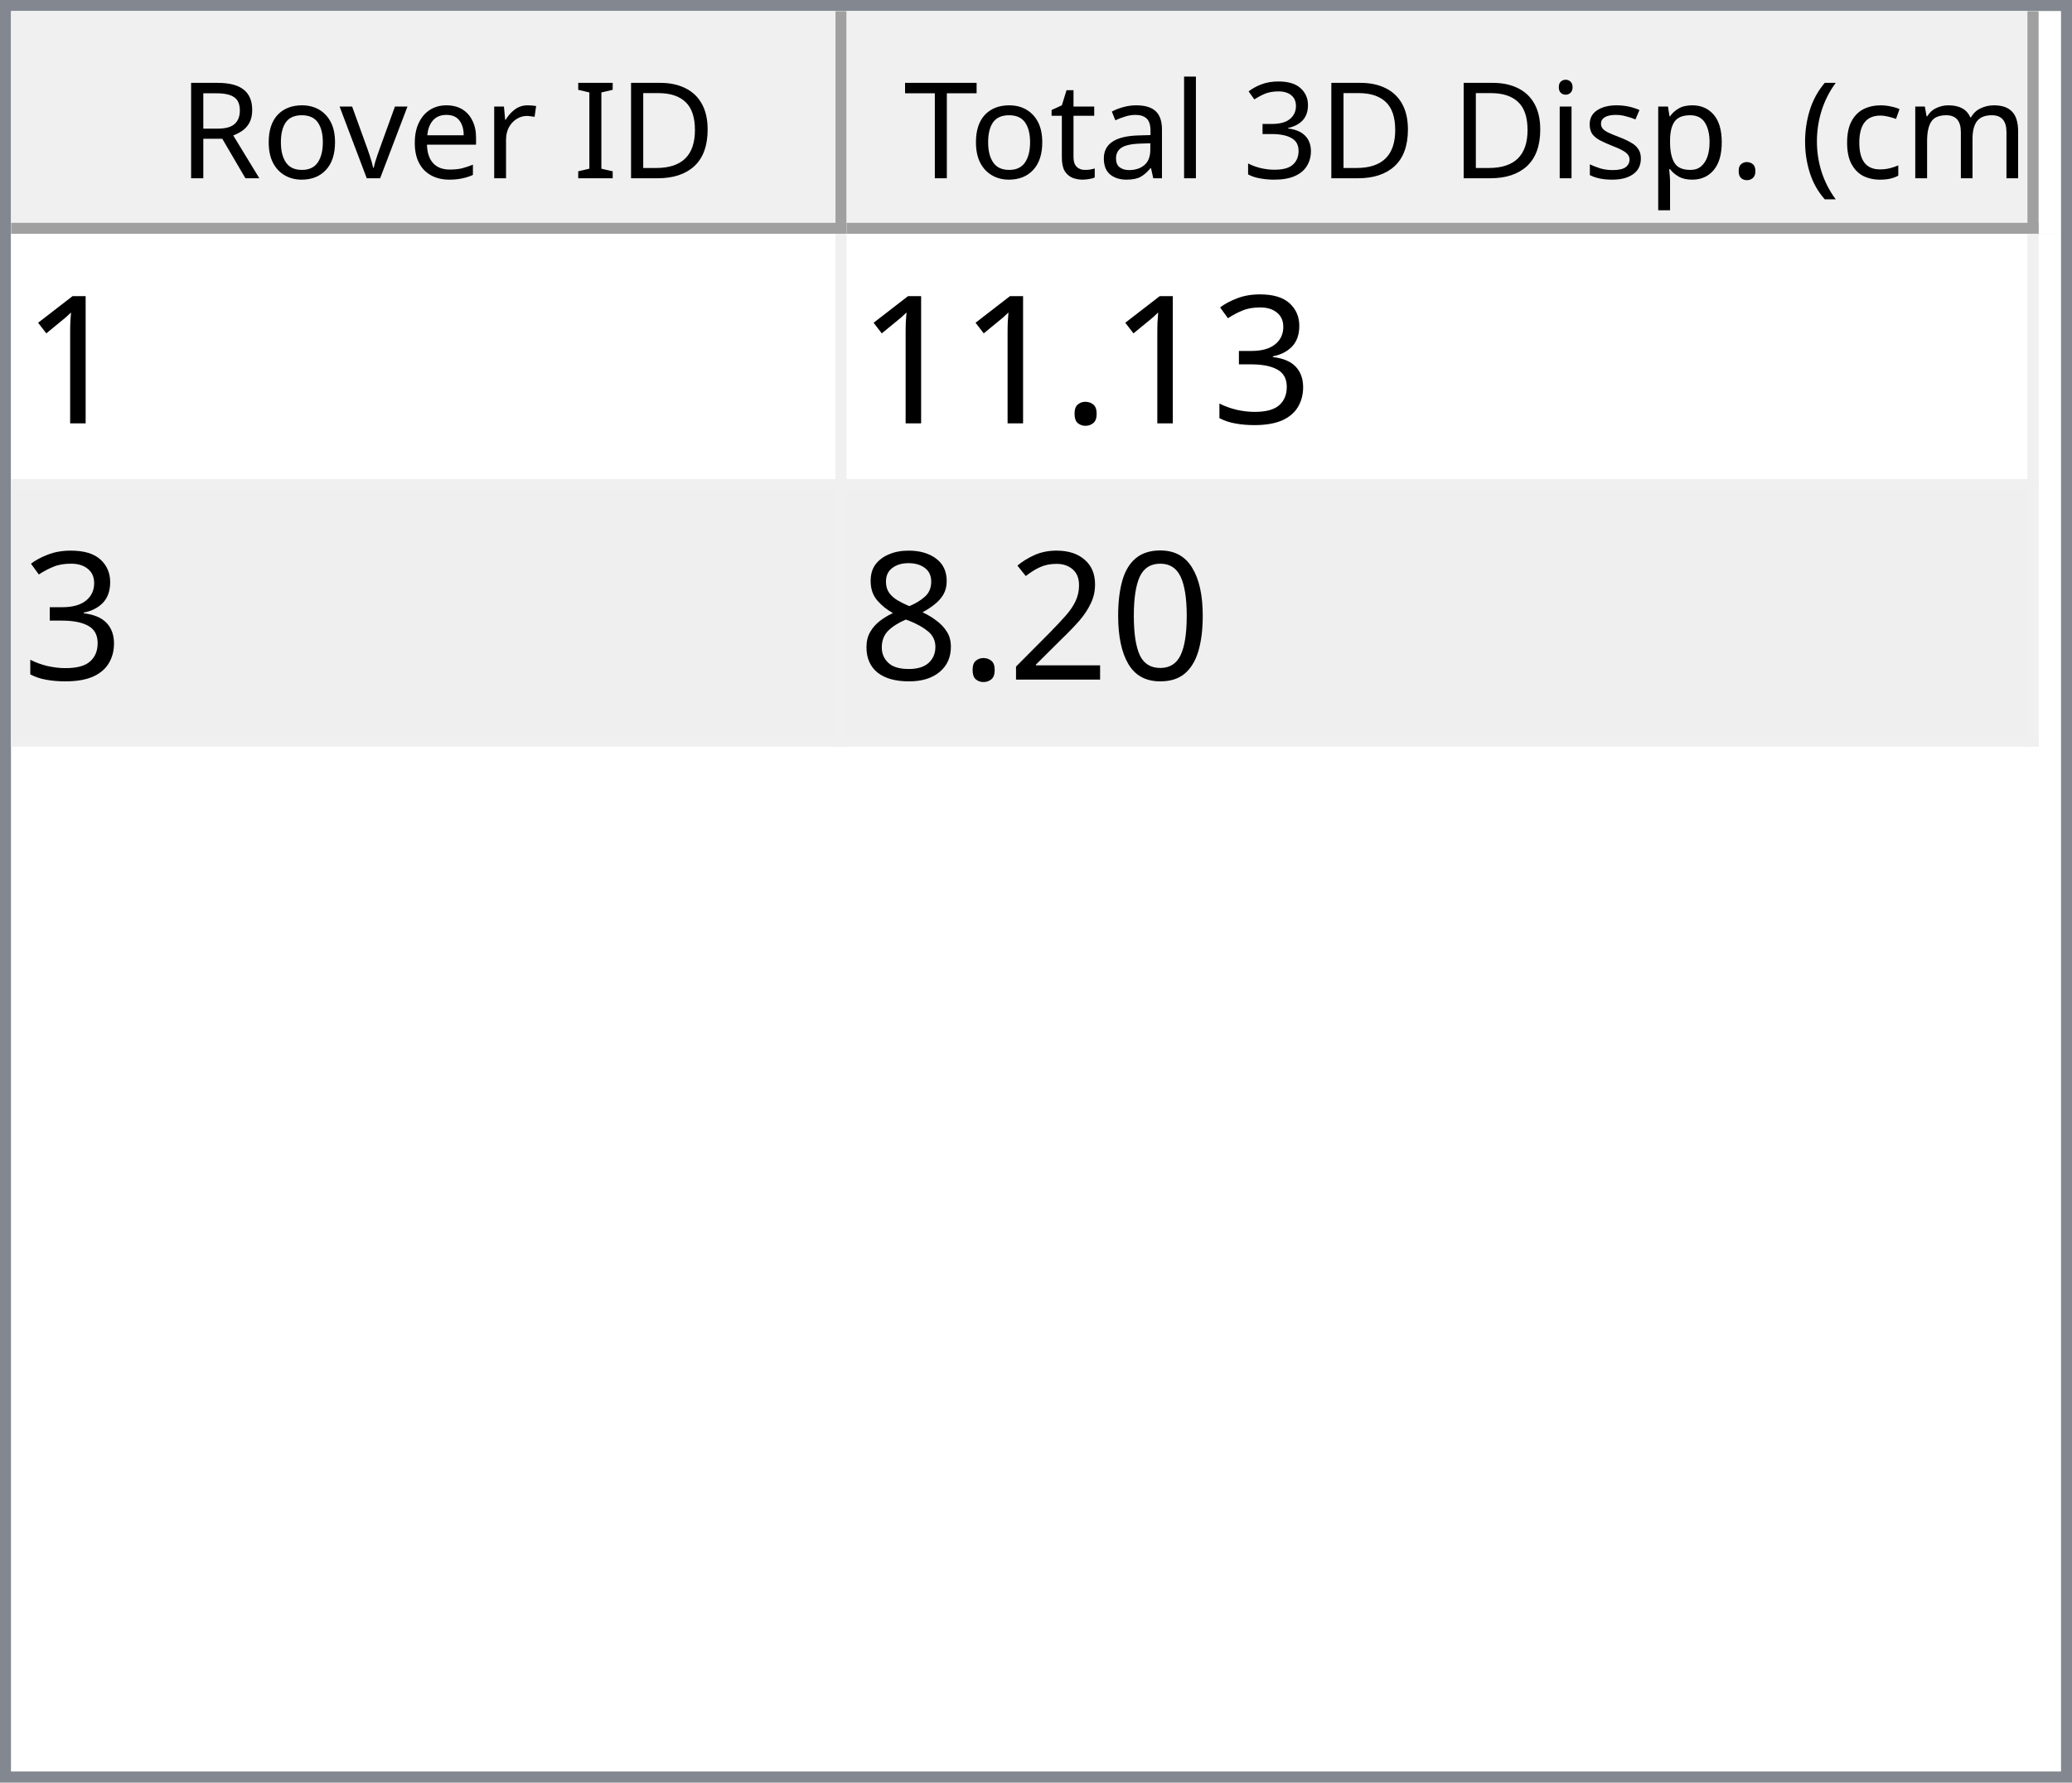
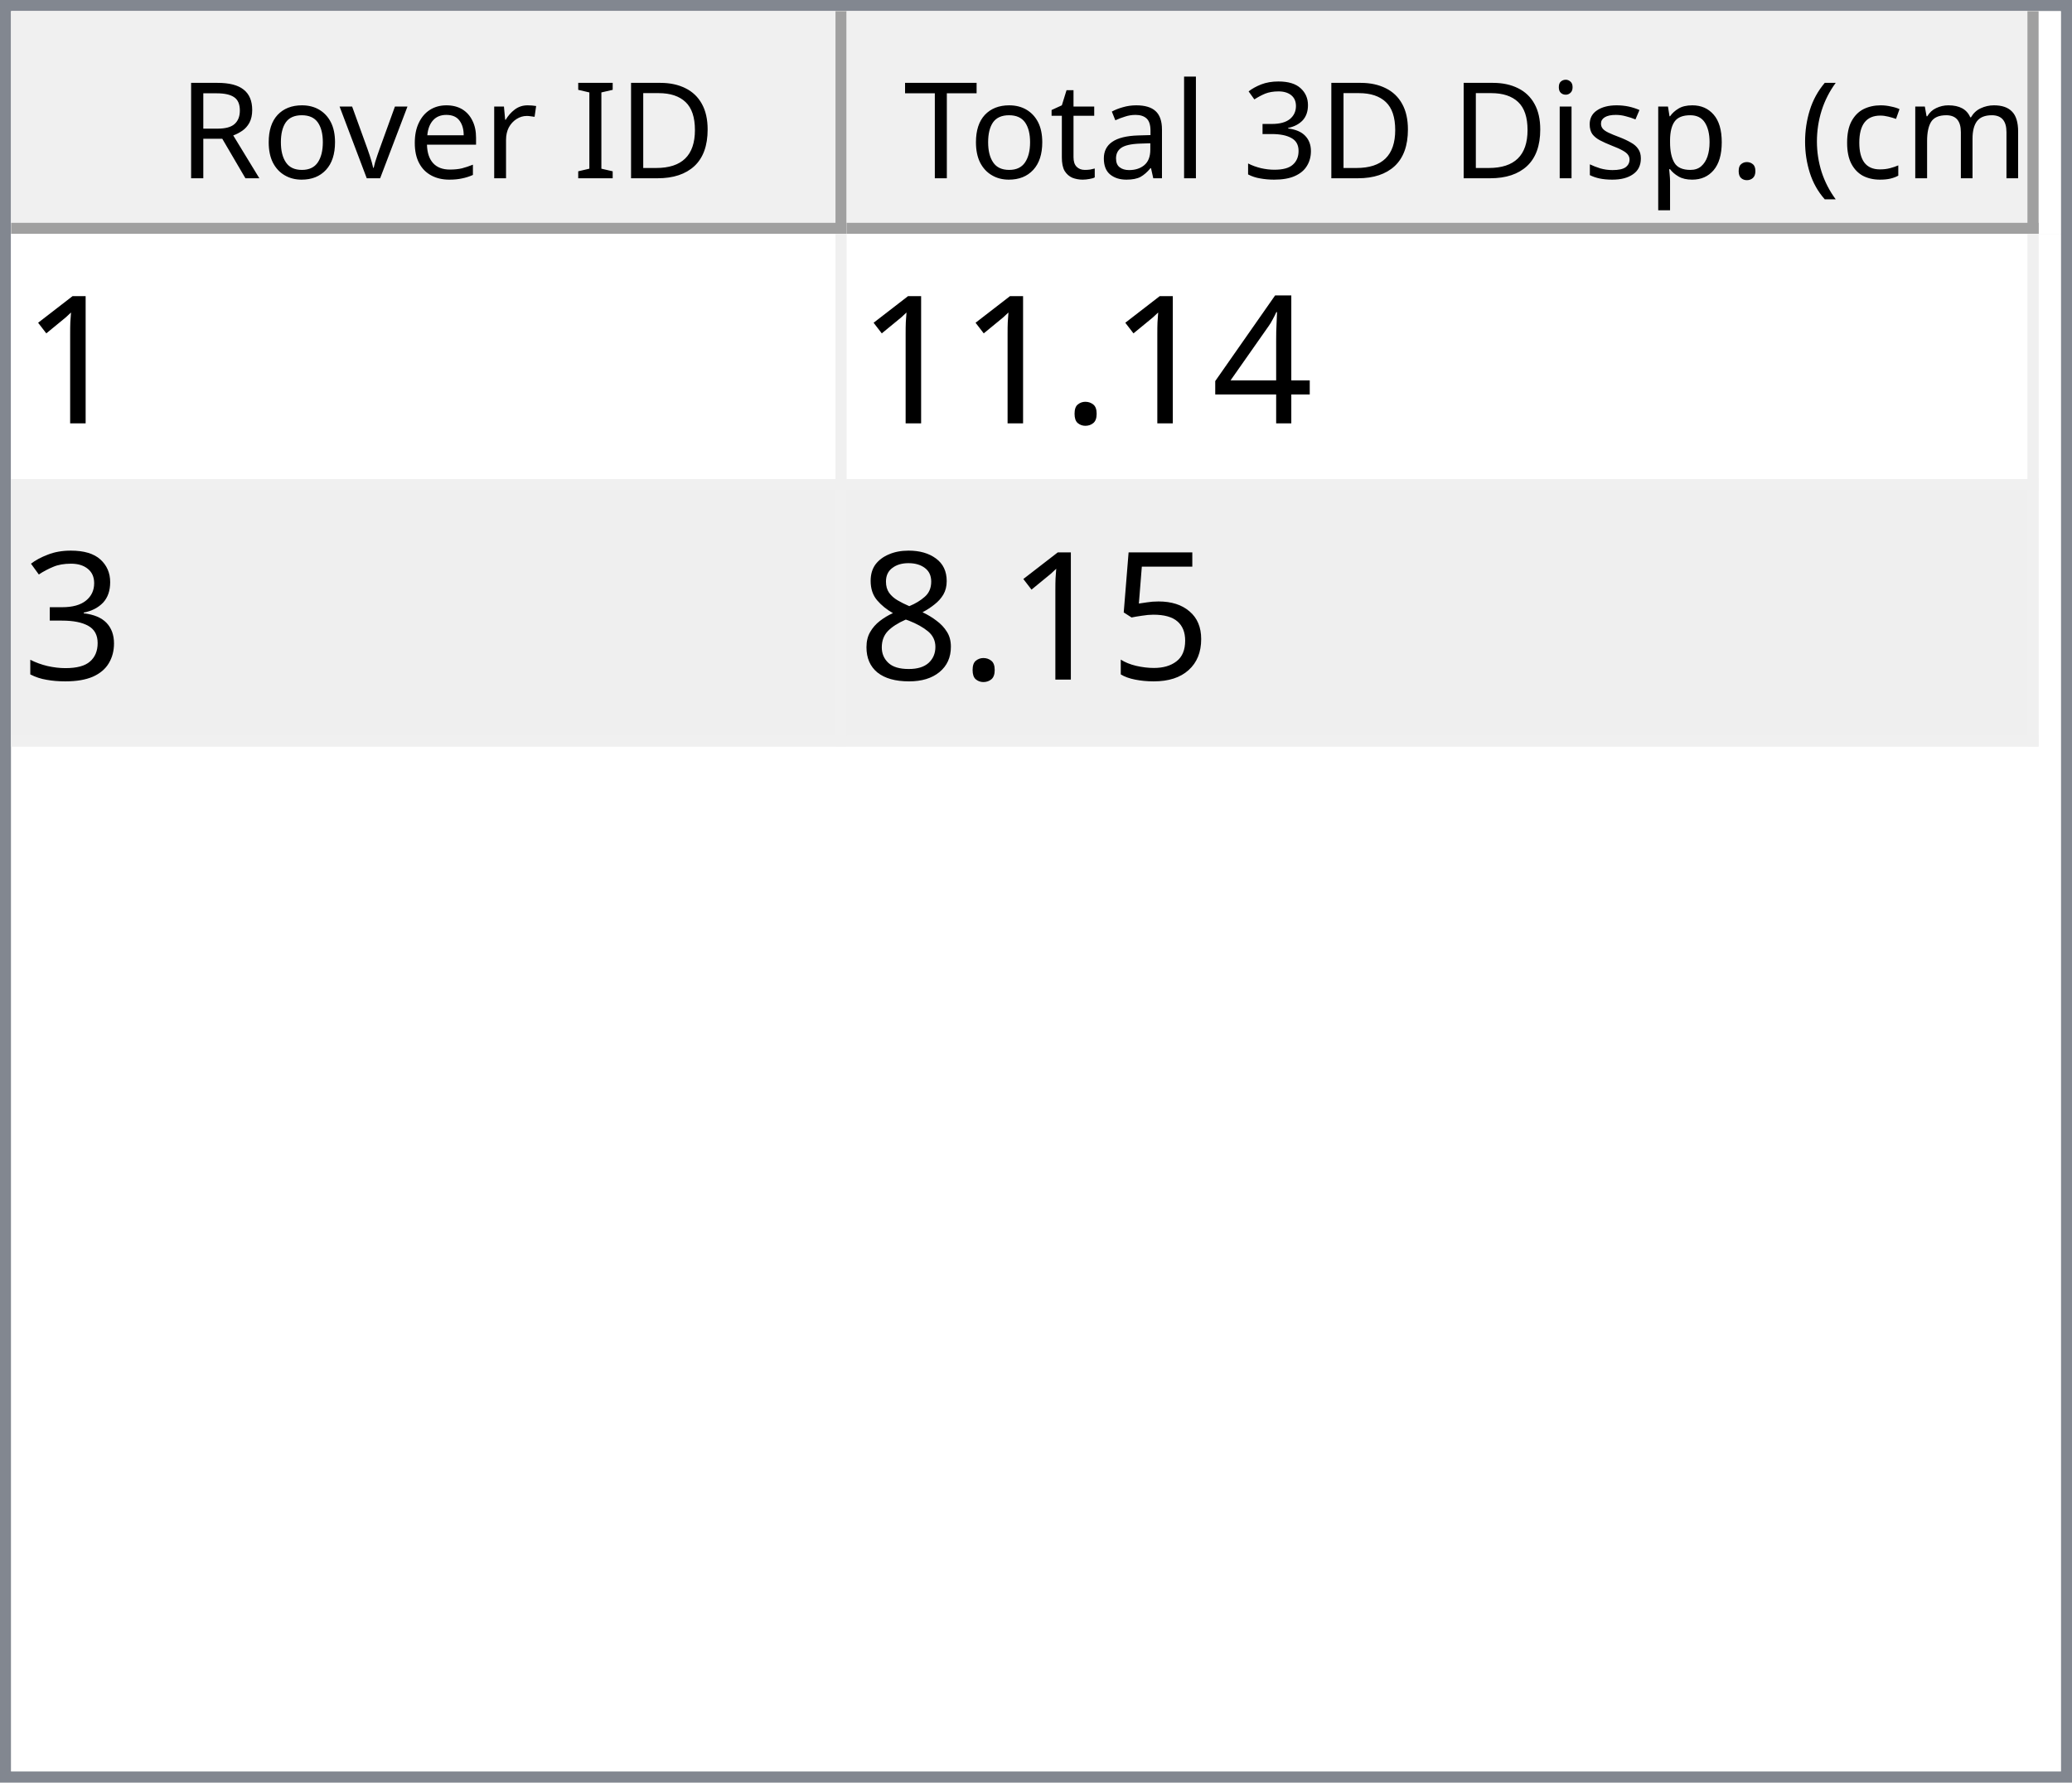
<svg xmlns="http://www.w3.org/2000/svg" style="fill-opacity:1; color-rendering:auto; color-interpolation:auto; text-rendering:auto; stroke:black; stroke-linecap:square; stroke-miterlimit:10; shape-rendering:auto; stroke-opacity:1; fill:black; stroke-dasharray:none; font-weight:normal; stroke-width:1; font-family:'Dialog'; font-style:normal; stroke-linejoin:miter; font-size:12px; stroke-dashoffset:0; image-rendering:auto;" width="186" height="160">
  <defs id="genericDefs" />
  <g>
    <defs id="defs1">
      <clipPath clipPathUnits="userSpaceOnUse" id="clipPath1">
        <path d="M0 0 L186 0 L186 160 L0 160 L0 0 Z" />
      </clipPath>
      <clipPath clipPathUnits="userSpaceOnUse" id="clipPath2">
        <path d="M0 0 L0 160 L186 160 L186 0 Z" />
      </clipPath>
      <clipPath clipPathUnits="userSpaceOnUse" id="clipPath3">
        <path d="M0 0 L0 20 L184 20 L184 0 Z" />
      </clipPath>
      <clipPath clipPathUnits="userSpaceOnUse" id="clipPath4">
        <path d="M0 0 L0 20 L75 20 L75 0 Z" />
      </clipPath>
      <clipPath clipPathUnits="userSpaceOnUse" id="clipPath5">
        <path d="M1 1 L1 19 L74 19 L74 1 Z" />
      </clipPath>
      <clipPath clipPathUnits="userSpaceOnUse" id="clipPath6">
        <path d="M0 0 L0 18 L73 18 L73 0 Z" />
      </clipPath>
      <clipPath clipPathUnits="userSpaceOnUse" id="clipPath7">
        <path d="M-0.5 -0.5 L-0.5 19.5 L74.5 19.5 L74.5 -0.5 Z" />
      </clipPath>
      <clipPath clipPathUnits="userSpaceOnUse" id="clipPath8">
        <path d="M0 0 L0 20 L107 20 L107 0 Z" />
      </clipPath>
      <clipPath clipPathUnits="userSpaceOnUse" id="clipPath9">
        <path d="M1 1 L1 19 L106 19 L106 1 Z" />
      </clipPath>
      <clipPath clipPathUnits="userSpaceOnUse" id="clipPath10">
        <path d="M0 0 L0 18 L105 18 L105 0 Z" />
      </clipPath>
      <clipPath clipPathUnits="userSpaceOnUse" id="clipPath11">
        <path d="M-0.5 -0.5 L-0.5 19.5 L106.5 19.5 L106.5 -0.5 Z" />
      </clipPath>
      <clipPath clipPathUnits="userSpaceOnUse" id="clipPath12">
        <path d="M0 0 L0 138 L184 138 L184 0 Z" />
      </clipPath>
      <clipPath clipPathUnits="userSpaceOnUse" id="clipPath13">
        <path d="M0 0 L0 46 L182 46 L182 0 Z" />
      </clipPath>
      <clipPath clipPathUnits="userSpaceOnUse" id="clipPath14">
        <path d="M-0.5 -0.5 L-0.5 45.5 L181.5 45.5 L181.5 -0.5 Z" />
      </clipPath>
      <clipPath clipPathUnits="userSpaceOnUse" id="clipPath15">
        <path d="M0 0 L0 22 L74 22 L74 0 Z" />
      </clipPath>
      <clipPath clipPathUnits="userSpaceOnUse" id="clipPath16">
        <path d="M0 0 L0 22 L106 22 L106 0 Z" />
      </clipPath>
      <font horiz-adv-x="64.551" id="font1">
        <font-face ascent="107.91" descent="25.098" units-per-em="100" style="font-style:normal; font-family:Segoe UI; font-weight:normal;" />
        <missing-glyph horiz-adv-x="64.551" d="M8.109 0 L8.109 68.266 L56.453 68.266 L56.453 0 L8.109 0 ZM15.328 7.234 L49.219 7.234 L49.219 61.031 L15.328 61.031 L15.328 7.234 Z" />
        <glyph unicode="D" horiz-adv-x="70.117" d="M9.188 0 L9.188 70.016 L28.516 70.016 Q65.531 70.016 65.531 35.891 Q65.531 19.672 55.25 9.836 Q44.969 0 27.734 0 L9.188 0 ZM17.391 62.594 L17.391 7.422 L27.828 7.422 Q41.609 7.422 49.273 14.797 Q56.938 22.172 56.938 35.688 Q56.938 62.594 28.328 62.594 L17.391 62.594 Z" />
        <glyph unicode="I" horiz-adv-x="26.611" d="M17.391 0 L9.188 0 L9.188 70.016 L17.391 70.016 L17.391 0 Z" />
        <glyph unicode=" " horiz-adv-x="27.393" d="" />
        <glyph unicode="r" horiz-adv-x="34.766" d="M34.188 41.891 Q32.078 43.5 28.125 43.5 Q23 43.5 19.555 38.672 Q16.109 33.844 16.109 25.484 L16.109 0 L8.109 0 L8.109 50 L16.109 50 L16.109 39.703 L16.312 39.703 Q18.016 44.969 21.531 47.922 Q25.047 50.875 29.391 50.875 Q32.516 50.875 34.188 50.203 L34.188 41.891 Z" />
        <glyph unicode="e" horiz-adv-x="52.295" d="M48.297 23 L12.984 23 Q13.188 14.656 17.484 10.109 Q21.781 5.562 29.297 5.562 Q37.75 5.562 44.828 11.141 L44.828 3.609 Q38.234 -1.172 27.391 -1.172 Q16.797 -1.172 10.742 5.641 Q4.688 12.453 4.688 24.812 Q4.688 36.469 11.305 43.82 Q17.922 51.172 27.734 51.172 Q37.547 51.172 42.922 44.828 Q48.297 38.484 48.297 27.203 L48.297 23 ZM40.094 29.781 Q40.047 36.719 36.75 40.578 Q33.453 44.438 27.594 44.438 Q21.922 44.438 17.969 40.383 Q14.016 36.328 13.094 29.781 L40.094 29.781 Z" />
        <glyph unicode="v" horiz-adv-x="47.9" d="M47.406 50 L27.484 0 L19.625 0 L0.688 50 L9.469 50 L22.172 13.672 Q23.578 9.672 23.922 6.688 L24.125 6.688 Q24.609 10.453 25.688 13.484 L38.969 50 L47.406 50 Z" />
        <glyph unicode="o" horiz-adv-x="58.594" d="M29 -1.172 Q17.922 -1.172 11.305 5.836 Q4.688 12.844 4.688 24.422 Q4.688 37.016 11.57 44.094 Q18.453 51.172 30.172 51.172 Q41.359 51.172 47.633 44.289 Q53.906 37.406 53.906 25.203 Q53.906 13.234 47.141 6.031 Q40.375 -1.172 29 -1.172 ZM29.594 44.438 Q21.875 44.438 17.383 39.188 Q12.891 33.938 12.891 24.703 Q12.891 15.828 17.43 10.695 Q21.969 5.562 29.594 5.562 Q37.359 5.562 41.531 10.594 Q45.703 15.625 45.703 24.906 Q45.703 34.281 41.531 39.359 Q37.359 44.438 29.594 44.438 Z" />
        <glyph unicode="R" horiz-adv-x="59.814" d="M59.375 0 L49.609 0 L37.891 19.625 Q36.281 22.359 34.766 24.289 Q33.25 26.219 31.664 27.438 Q30.078 28.656 28.25 29.219 Q26.422 29.781 24.125 29.781 L17.391 29.781 L17.391 0 L9.188 0 L9.188 70.016 L30.078 70.016 Q34.672 70.016 38.555 68.867 Q42.438 67.719 45.289 65.375 Q48.141 63.031 49.758 59.547 Q51.375 56.062 51.375 51.375 Q51.375 47.703 50.273 44.656 Q49.172 41.609 47.148 39.211 Q45.125 36.812 42.266 35.133 Q39.406 33.453 35.844 32.516 L35.844 32.328 Q37.594 31.547 38.891 30.547 Q40.188 29.547 41.359 28.18 Q42.531 26.812 43.68 25.078 Q44.828 23.344 46.234 21.047 L59.375 0 ZM17.391 62.594 L17.391 37.203 L28.516 37.203 Q31.594 37.203 34.203 38.133 Q36.812 39.062 38.719 40.797 Q40.625 42.531 41.703 45.047 Q42.781 47.562 42.781 50.688 Q42.781 56.297 39.141 59.445 Q35.5 62.594 28.609 62.594 L17.391 62.594 Z" />
        <glyph unicode=")" horiz-adv-x="30.176" d="M8.297 -15.922 L1.172 -15.922 Q16.406 2.344 16.406 26.812 Q16.406 51.469 1.078 70.016 L8.297 70.016 Q23.531 52.156 23.531 26.703 Q23.531 1.375 8.297 -15.922 Z" />
        <glyph unicode="m" horiz-adv-x="86.133" d="M79.109 0 L71.094 0 L71.094 28.719 Q71.094 37.016 68.531 40.727 Q65.969 44.438 59.906 44.438 Q54.781 44.438 51.195 39.75 Q47.609 35.062 47.609 28.516 L47.609 0 L39.594 0 L39.594 29.688 Q39.594 44.438 28.219 44.438 Q22.953 44.438 19.531 40.016 Q16.109 35.594 16.109 28.516 L16.109 0 L8.109 0 L8.109 50 L16.109 50 L16.109 42.094 L16.312 42.094 Q21.625 51.172 31.844 51.172 Q36.969 51.172 40.773 48.312 Q44.578 45.453 46 40.828 Q51.562 51.172 62.594 51.172 Q79.109 51.172 79.109 30.812 L79.109 0 Z" />
        <glyph unicode="c" horiz-adv-x="46.191" d="M42.188 2.297 Q36.422 -1.172 28.516 -1.172 Q17.828 -1.172 11.258 5.789 Q4.688 12.75 4.688 23.828 Q4.688 36.188 11.766 43.68 Q18.844 51.172 30.672 51.172 Q37.25 51.172 42.281 48.734 L42.281 40.531 Q36.719 44.438 30.375 44.438 Q22.703 44.438 17.797 38.945 Q12.891 33.453 12.891 24.516 Q12.891 15.719 17.508 10.641 Q22.125 5.562 29.891 5.562 Q36.422 5.562 42.188 9.906 L42.188 2.297 Z" />
        <glyph unicode="(" horiz-adv-x="30.176" d="M29.109 -15.922 L21.969 -15.922 Q6.844 1.375 6.844 26.703 Q6.844 52.156 21.969 70.016 L29.203 70.016 Q13.875 51.469 13.875 26.812 Q13.875 2.344 29.109 -15.922 Z" />
        <glyph unicode="." horiz-adv-x="21.68" d="M10.891 -1.078 Q8.641 -1.078 7.055 0.539 Q5.469 2.156 5.469 4.391 Q5.469 6.641 7.055 8.273 Q8.641 9.906 10.891 9.906 Q13.188 9.906 14.797 8.273 Q16.406 6.641 16.406 4.391 Q16.406 2.156 14.797 0.539 Q13.188 -1.078 10.891 -1.078 Z" />
        <glyph unicode="p" horiz-adv-x="58.789" d="M16.312 7.234 L16.109 7.234 L16.109 -23 L8.109 -23 L8.109 50 L16.109 50 L16.109 41.219 L16.312 41.219 Q22.219 51.172 33.594 51.172 Q43.266 51.172 48.688 44.461 Q54.109 37.75 54.109 26.469 Q54.109 13.922 48 6.375 Q41.891 -1.172 31.297 -1.172 Q21.578 -1.172 16.312 7.234 ZM16.109 27.391 L16.109 20.406 Q16.109 14.203 20.141 9.883 Q24.172 5.562 30.375 5.562 Q37.641 5.562 41.773 11.133 Q45.906 16.703 45.906 26.609 Q45.906 34.969 42.047 39.703 Q38.188 44.438 31.594 44.438 Q24.609 44.438 20.359 39.578 Q16.109 34.719 16.109 27.391 Z" />
        <glyph unicode="s" horiz-adv-x="42.432" d="M5.078 1.812 L5.078 10.406 Q11.625 5.562 19.484 5.562 Q30.031 5.562 30.031 12.594 Q30.031 14.594 29.125 15.992 Q28.219 17.391 26.68 18.461 Q25.141 19.531 23.07 20.383 Q21 21.234 18.609 22.172 Q15.281 23.484 12.766 24.828 Q10.25 26.172 8.57 27.859 Q6.891 29.547 6.031 31.695 Q5.172 33.844 5.172 36.719 Q5.172 40.234 6.789 42.945 Q8.406 45.656 11.086 47.484 Q13.766 49.312 17.211 50.242 Q20.656 51.172 24.312 51.172 Q30.812 51.172 35.938 48.922 L35.938 40.828 Q30.422 44.438 23.25 44.438 Q21 44.438 19.195 43.922 Q17.391 43.406 16.094 42.477 Q14.797 41.547 14.086 40.258 Q13.375 38.969 13.375 37.406 Q13.375 35.453 14.086 34.133 Q14.797 32.812 16.164 31.789 Q17.531 30.766 19.484 29.938 Q21.438 29.109 23.922 28.125 Q27.25 26.859 29.883 25.516 Q32.516 24.172 34.375 22.484 Q36.234 20.797 37.234 18.602 Q38.234 16.406 38.234 13.375 Q38.234 9.672 36.602 6.938 Q34.969 4.203 32.234 2.398 Q29.5 0.594 25.93 -0.289 Q22.359 -1.172 18.453 -1.172 Q10.75 -1.172 5.078 1.812 Z" />
        <glyph unicode="i" horiz-adv-x="24.219" d="M12.203 62.703 Q10.062 62.703 8.547 64.164 Q7.031 65.625 7.031 67.875 Q7.031 70.125 8.547 71.609 Q10.062 73.094 12.203 73.094 Q14.406 73.094 15.945 71.609 Q17.484 70.125 17.484 67.875 Q17.484 65.719 15.945 64.211 Q14.406 62.703 12.203 62.703 ZM16.109 0 L8.109 0 L8.109 50 L16.109 50 L16.109 0 Z" />
        <glyph unicode="3" horiz-adv-x="53.906" d="M46.531 19.828 Q46.531 15.094 44.75 11.211 Q42.969 7.328 39.719 4.57 Q36.469 1.812 31.93 0.297 Q27.391 -1.219 21.922 -1.219 Q11.922 -1.219 6 2.594 L6 11.188 Q13.094 5.609 22.219 5.609 Q25.875 5.609 28.828 6.539 Q31.781 7.469 33.906 9.227 Q36.031 10.984 37.18 13.477 Q38.328 15.969 38.328 19.094 Q38.328 32.812 18.797 32.812 L12.984 32.812 L12.984 39.594 L18.5 39.594 Q35.797 39.594 35.797 52.484 Q35.797 64.406 22.609 64.406 Q15.188 64.406 8.688 59.422 L8.688 67.188 Q15.375 71.188 24.609 71.188 Q29 71.188 32.57 69.969 Q36.141 68.75 38.68 66.555 Q41.219 64.359 42.609 61.281 Q44 58.203 44 54.5 Q44 40.672 30.031 36.719 L30.031 36.531 Q33.594 36.141 36.625 34.797 Q39.656 33.453 41.852 31.305 Q44.047 29.156 45.289 26.25 Q46.531 23.344 46.531 19.828 Z" />
        <glyph unicode="l" horiz-adv-x="24.219" d="M16.109 0 L8.109 0 L8.109 74.031 L16.109 74.031 L16.109 0 Z" />
        <glyph unicode="a" horiz-adv-x="50.879" d="M43.891 0 L35.891 0 L35.891 7.812 L35.688 7.812 Q30.469 -1.172 20.312 -1.172 Q12.844 -1.172 8.617 2.781 Q4.391 6.734 4.391 13.281 Q4.391 27.297 20.906 29.594 L35.891 31.688 Q35.891 44.438 25.594 44.438 Q16.547 44.438 9.281 38.281 L9.281 46.484 Q16.656 51.172 26.266 51.172 Q43.891 51.172 43.891 32.516 L43.891 0 ZM35.891 25.297 L23.828 23.641 Q18.266 22.859 15.43 20.875 Q12.594 18.891 12.594 13.875 Q12.594 10.203 15.211 7.883 Q17.828 5.562 22.172 5.562 Q28.125 5.562 32.008 9.742 Q35.891 13.922 35.891 20.312 L35.891 25.297 Z" />
        <glyph unicode="t" horiz-adv-x="33.887" d="M31.297 0.484 Q28.469 -1.078 23.828 -1.078 Q10.688 -1.078 10.688 13.578 L10.688 43.172 L2.094 43.172 L2.094 50 L10.688 50 L10.688 62.203 L18.703 64.797 L18.703 50 L31.297 50 L31.297 43.172 L18.703 43.172 L18.703 14.984 Q18.703 9.969 20.414 7.82 Q22.125 5.672 26.078 5.672 Q29.109 5.672 31.297 7.328 L31.297 0.484 Z" />
        <glyph unicode="T" horiz-adv-x="52.393" d="M50.594 62.594 L30.375 62.594 L30.375 0 L22.172 0 L22.172 62.594 L2 62.594 L2 70.016 L50.594 70.016 L50.594 62.594 Z" />
      </font>
      <font horiz-adv-x="75.0" id="font2">
        <font-face ascent="100.537" descent="21.973" units-per-em="100" style="font-style:normal; font-family:sans-serif; font-weight:normal;" />
        <missing-glyph horiz-adv-x="75.0" d="M12.5 0 L12.5 62.5 L62.5 62.5 L62.5 0 L12.5 0 ZM14.062 1.562 L60.938 1.562 L60.938 60.938 L14.062 60.938 L14.062 1.562 Z" />
        <glyph unicode="1" horiz-adv-x="55.615" d="M37.25 0 L28.469 0 L28.469 56 Q25.297 52.984 20.141 49.953 Q14.984 46.922 10.891 45.406 L10.891 53.906 Q18.266 57.375 23.781 62.305 Q29.297 67.234 31.594 71.875 L37.25 71.875 L37.25 0 Z" />
+         <glyph unicode="4" horiz-adv-x="55.615" d="M32.328 0 L32.328 17.141 L1.266 17.141 L1.266 25.203 L33.938 71.578 L41.109 71.578 L41.109 25.203 L50.781 25.203 L50.781 17.141 L41.109 17.141 L41.109 0 L32.328 0 ZM32.328 25.203 L32.328 57.469 L9.906 25.203 L32.328 25.203 Z" />
+         <glyph unicode="." horiz-adv-x="27.783" d="M9.078 0 L9.078 10.016 L19.094 10.016 L19.094 0 L9.078 0 Z" />
        <glyph unicode="3" horiz-adv-x="55.615" d="M4.203 18.891 L12.984 20.062 Q14.5 12.594 18.141 9.297 Q21.781 6 27 6 Q33.203 6 37.477 10.297 Q41.75 14.594 41.75 20.953 Q41.75 27 37.797 30.93 Q33.844 34.859 27.734 34.859 Q25.25 34.859 21.531 33.891 L22.516 41.609 Q23.391 41.5 23.922 41.5 Q29.547 41.5 34.039 44.43 Q38.531 47.359 38.531 53.469 Q38.531 58.297 35.258 61.477 Q31.984 64.656 26.812 64.656 Q21.688 64.656 18.266 61.43 Q14.844 58.203 13.875 51.766 L5.078 53.328 Q6.688 62.156 12.398 67.016 Q18.109 71.875 26.609 71.875 Q32.469 71.875 37.398 69.359 Q42.328 66.844 44.945 62.5 Q47.562 58.156 47.562 53.266 Q47.562 48.641 45.07 44.828 Q42.578 41.016 37.703 38.766 Q44.047 37.312 47.562 32.695 Q51.078 28.078 51.078 21.141 Q51.078 11.766 44.242 5.25 Q37.406 -1.266 26.953 -1.266 Q17.531 -1.266 11.305 4.352 Q5.078 9.969 4.203 18.891 Z" />
-         <glyph unicode="." horiz-adv-x="27.783" d="M9.078 0 L9.078 10.016 L19.094 10.016 L19.094 0 L9.078 0 Z" />
-         <glyph unicode="0" horiz-adv-x="55.615" d="M4.156 35.297 Q4.156 48 6.766 55.742 Q9.375 63.484 14.523 67.68 Q19.672 71.875 27.484 71.875 Q33.25 71.875 37.594 69.555 Q41.938 67.234 44.773 62.867 Q47.609 58.5 49.219 52.227 Q50.828 45.953 50.828 35.297 Q50.828 22.703 48.242 14.969 Q45.656 7.234 40.508 3.008 Q35.359 -1.219 27.484 -1.219 Q17.141 -1.219 11.234 6.203 Q4.156 15.141 4.156 35.297 ZM13.188 35.297 Q13.188 17.672 17.312 11.836 Q21.438 6 27.484 6 Q33.547 6 37.672 11.859 Q41.797 17.719 41.797 35.297 Q41.797 52.984 37.672 58.789 Q33.547 64.594 27.391 64.594 Q21.344 64.594 17.719 59.469 Q13.188 52.938 13.188 35.297 Z" />
-         <glyph unicode="2" horiz-adv-x="55.615" d="M50.344 8.453 L50.344 0 L3.031 0 Q2.938 3.172 4.047 6.109 Q5.859 10.938 9.836 15.625 Q13.812 20.312 21.344 26.469 Q33.016 36.031 37.117 41.625 Q41.219 47.219 41.219 52.203 Q41.219 57.422 37.477 61.008 Q33.734 64.594 27.734 64.594 Q21.391 64.594 17.578 60.789 Q13.766 56.984 13.719 50.25 L4.688 51.172 Q5.609 61.281 11.664 66.578 Q17.719 71.875 27.938 71.875 Q38.234 71.875 44.242 66.164 Q50.25 60.453 50.25 52 Q50.25 47.703 48.492 43.555 Q46.734 39.406 42.656 34.812 Q38.578 30.219 29.109 22.219 Q21.188 15.578 18.945 13.211 Q16.703 10.844 15.234 8.453 L50.344 8.453 Z" />
+         <glyph unicode="5" horiz-adv-x="55.615" d="M4.156 18.75 L13.375 19.531 Q14.406 12.797 18.141 9.398 Q21.875 6 27.156 6 Q33.5 6 37.891 10.789 Q42.281 15.578 42.281 23.484 Q42.281 31 38.062 35.352 Q33.844 39.703 27 39.703 Q22.75 39.703 19.336 37.773 Q15.922 35.844 13.969 32.766 L5.719 33.844 L12.641 70.609 L48.25 70.609 L48.25 62.203 L19.672 62.203 L15.828 42.969 Q22.266 47.469 29.344 47.469 Q38.719 47.469 45.164 40.969 Q51.609 34.469 51.609 24.266 Q51.609 14.547 45.953 7.469 Q39.062 -1.219 27.156 -1.219 Q17.391 -1.219 11.211 4.25 Q5.031 9.719 4.156 18.75 Z" />
        <glyph unicode="8" horiz-adv-x="55.615" d="M17.672 38.812 Q12.203 40.828 9.57 44.539 Q6.938 48.25 6.938 53.422 Q6.938 61.234 12.555 66.555 Q18.172 71.875 27.484 71.875 Q36.859 71.875 42.578 66.43 Q48.297 60.984 48.297 53.172 Q48.297 48.188 45.68 44.508 Q43.062 40.828 37.75 38.812 Q44.344 36.672 47.781 31.883 Q51.219 27.094 51.219 20.453 Q51.219 11.281 44.727 5.031 Q38.234 -1.219 27.641 -1.219 Q17.047 -1.219 10.547 5.055 Q4.047 11.328 4.047 20.703 Q4.047 27.688 7.594 32.398 Q11.141 37.109 17.672 38.812 ZM15.922 53.719 Q15.922 48.641 19.195 45.414 Q22.469 42.188 27.688 42.188 Q32.766 42.188 36.016 45.383 Q39.266 48.578 39.266 53.219 Q39.266 58.062 35.914 61.359 Q32.562 64.656 27.594 64.656 Q22.562 64.656 19.242 61.43 Q15.922 58.203 15.922 53.719 ZM13.094 20.656 Q13.094 16.891 14.875 13.375 Q16.656 9.859 20.172 7.93 Q23.688 6 27.734 6 Q34.031 6 38.133 10.055 Q42.234 14.109 42.234 20.359 Q42.234 26.703 38.016 30.859 Q33.797 35.016 27.438 35.016 Q21.234 35.016 17.164 30.914 Q13.094 26.812 13.094 20.656 Z" />
      </font>
    </defs>
    <g style="fill:white; stroke:white;">
      <rect x="0" y="0" width="186" style="clip-path:url(#clipPath1); stroke:none;" height="160" />
    </g>
    <g style="fill:white; text-rendering:optimizeSpeed; color-rendering:optimizeSpeed; image-rendering:optimizeSpeed; shape-rendering:crispEdges; stroke:white; color-interpolation:sRGB;">
      <rect x="0" width="186" height="160" y="0" style="stroke:none;" />
      <path style="stroke:none;" d="M0 160 L186 160 L186 0 L0 0 Z" />
    </g>
    <g style="fill:rgb(240,240,240); font-family:'Segoe UI'; stroke:rgb(240,240,240);">
      <rect x="0" y="0" width="186" style="clip-path:url(#clipPath2); stroke:none;" height="160" />
    </g>
    <g style="fill:rgb(130,135,144); font-family:'Segoe UI'; stroke:rgb(130,135,144);">
      <path d="M0 0 L186 0 L186 160 L0 160 L0 0 ZM1 1 L185 1 L185 159 L1 159 L1 1 Z" style="fill-rule:evenodd; clip-path:url(#clipPath2); stroke:none;" />
    </g>
    <g style="fill:white; font-family:'Segoe UI'; stroke:white;" transform="translate(1,1)">
      <rect x="0" y="0" width="184" style="clip-path:url(#clipPath3); stroke:none;" height="20" />
    </g>
    <g style="fill:rgb(240,240,240); font-family:'Segoe UI'; stroke:rgb(240,240,240);" transform="translate(1,1)">
      <rect x="0" y="0" width="75" style="clip-path:url(#clipPath4); stroke:none;" height="20" />
    </g>
    <g style="font-family:'Segoe UI';" transform="translate(2,2)">
      <text x="14" xml:space="preserve" y="14" style="clip-path:url(#clipPath6); stroke:none;">Rover ID</text>
    </g>
    <g style="fill:rgb(160,160,160); font-family:'Segoe UI'; stroke:rgb(160,160,160); stroke-linejoin:bevel;" transform="translate(1.5,1.5)">
      <line x1="74" x2="74" y1="0" style="fill:none; clip-path:url(#clipPath7);" y2="19" />
    </g>
    <g style="fill:rgb(160,160,160); font-family:'Segoe UI'; stroke:rgb(160,160,160); stroke-linejoin:bevel;" transform="matrix(1,0,0,1,1,1) translate(0.5,0.5)">
      <line x1="0" x2="74" y1="19" style="fill:none; clip-path:url(#clipPath7);" y2="19" />
    </g>
    <g style="fill:rgb(240,240,240); font-family:'Segoe UI'; stroke:rgb(240,240,240);" transform="translate(76,1)">
      <rect x="0" y="0" width="107" style="clip-path:url(#clipPath8); stroke:none;" height="20" />
    </g>
    <g style="font-family:'Segoe UI';" transform="translate(77,2)">
      <text x="1" xml:space="preserve" y="14" style="clip-path:url(#clipPath10); stroke:none;"> Total 3D Disp. (cm)</text>
    </g>
    <g style="fill:rgb(160,160,160); font-family:'Segoe UI'; stroke:rgb(160,160,160); stroke-linejoin:bevel;" transform="translate(76.5,1.5)">
      <line x1="106" x2="106" y1="0" style="fill:none; clip-path:url(#clipPath11);" y2="19" />
    </g>
    <g style="fill:rgb(160,160,160); font-family:'Segoe UI'; stroke:rgb(160,160,160); stroke-linejoin:bevel;" transform="matrix(1,0,0,1,76,1) translate(0.5,0.5)">
      <line x1="0" x2="106" y1="19" style="fill:none; clip-path:url(#clipPath11);" y2="19" />
    </g>
    <g style="fill:white; font-family:'Segoe UI'; stroke:white;" transform="translate(1,21)">
      <rect x="0" y="0" width="184" style="clip-path:url(#clipPath12); stroke:none;" height="138" />
    </g>
    <g style="fill:rgb(240,240,240); font-size:16px; font-family:sans-serif; stroke:rgb(240,240,240);" transform="translate(1,21)">
      <rect x="0" y="0" width="182" style="clip-path:url(#clipPath13); stroke:none;" height="46" />
      <line transform="translate(0.5,0.5)" x1="0" x2="181" y1="22" style="clip-path:url(#clipPath14); fill:none; stroke-linejoin:bevel;" y2="22" />
    </g>
    <g transform="matrix(1,0,0,1,1,21) translate(0.5,0.5)" style="fill:rgb(240,240,240); font-size:16px; font-family:sans-serif; stroke:rgb(240,240,240); stroke-linejoin:bevel;">
      <line x1="0" x2="181" y1="45" style="fill:none; clip-path:url(#clipPath14);" y2="45" />
    </g>
    <g transform="matrix(1,0,0,1,1,21) translate(0.5,0.5)" style="fill:rgb(240,240,240); font-size:16px; font-family:sans-serif; stroke:rgb(240,240,240); stroke-linejoin:bevel;">
      <line x1="74" x2="74" y1="0" style="fill:none; clip-path:url(#clipPath14);" y2="45" />
    </g>
    <g transform="matrix(1,0,0,1,1,21) translate(0.5,0.5)" style="fill:rgb(240,240,240); font-size:16px; font-family:sans-serif; stroke:rgb(240,240,240); stroke-linejoin:bevel;">
      <line x1="181" x2="181" y1="0" style="fill:none; clip-path:url(#clipPath14);" y2="45" />
    </g>
    <g style="fill:white; font-size:16px; font-family:sans-serif; stroke:white;" transform="matrix(1,0,0,1,1,21)">
      <rect x="0" y="0" width="74" style="clip-path:url(#clipPath15); stroke:none;" height="22" />
      <text x="1" y="17" style="fill:black; clip-path:url(#clipPath15); stroke:none;" xml:space="preserve">1</text>
    </g>
    <g style="fill:white; font-size:16px; font-family:sans-serif; stroke:white;" transform="matrix(1,0,0,1,1,21) translate(75,0)">
      <rect x="0" y="0" width="106" style="clip-path:url(#clipPath16); stroke:none;" height="22" />
-       <text x="1" y="17" style="fill:black; clip-path:url(#clipPath16); stroke:none;" xml:space="preserve">11.13</text>
+       <text x="1" y="17" style="fill:black; clip-path:url(#clipPath16); stroke:none;" xml:space="preserve">11.14</text>
    </g>
    <g style="fill:rgb(239,239,239); font-size:16px; font-family:sans-serif; stroke:rgb(239,239,239);" transform="matrix(1,0,0,1,1,21) translate(0,23)">
      <rect x="0" y="0" width="74" style="clip-path:url(#clipPath15); stroke:none;" height="22" />
      <text x="1" y="17" style="fill:black; clip-path:url(#clipPath15); stroke:none;" xml:space="preserve">3</text>
    </g>
    <g style="fill:rgb(239,239,239); font-size:16px; font-family:sans-serif; stroke:rgb(239,239,239);" transform="matrix(1,0,0,1,1,21) translate(75,23)">
      <rect x="0" y="0" width="106" style="clip-path:url(#clipPath16); stroke:none;" height="22" />
-       <text x="1" y="17" style="fill:black; clip-path:url(#clipPath16); stroke:none;" xml:space="preserve">8.20</text>
+       <text x="1" y="17" style="fill:black; clip-path:url(#clipPath16); stroke:none;" xml:space="preserve">8.15</text>
    </g>
  </g>
</svg>
